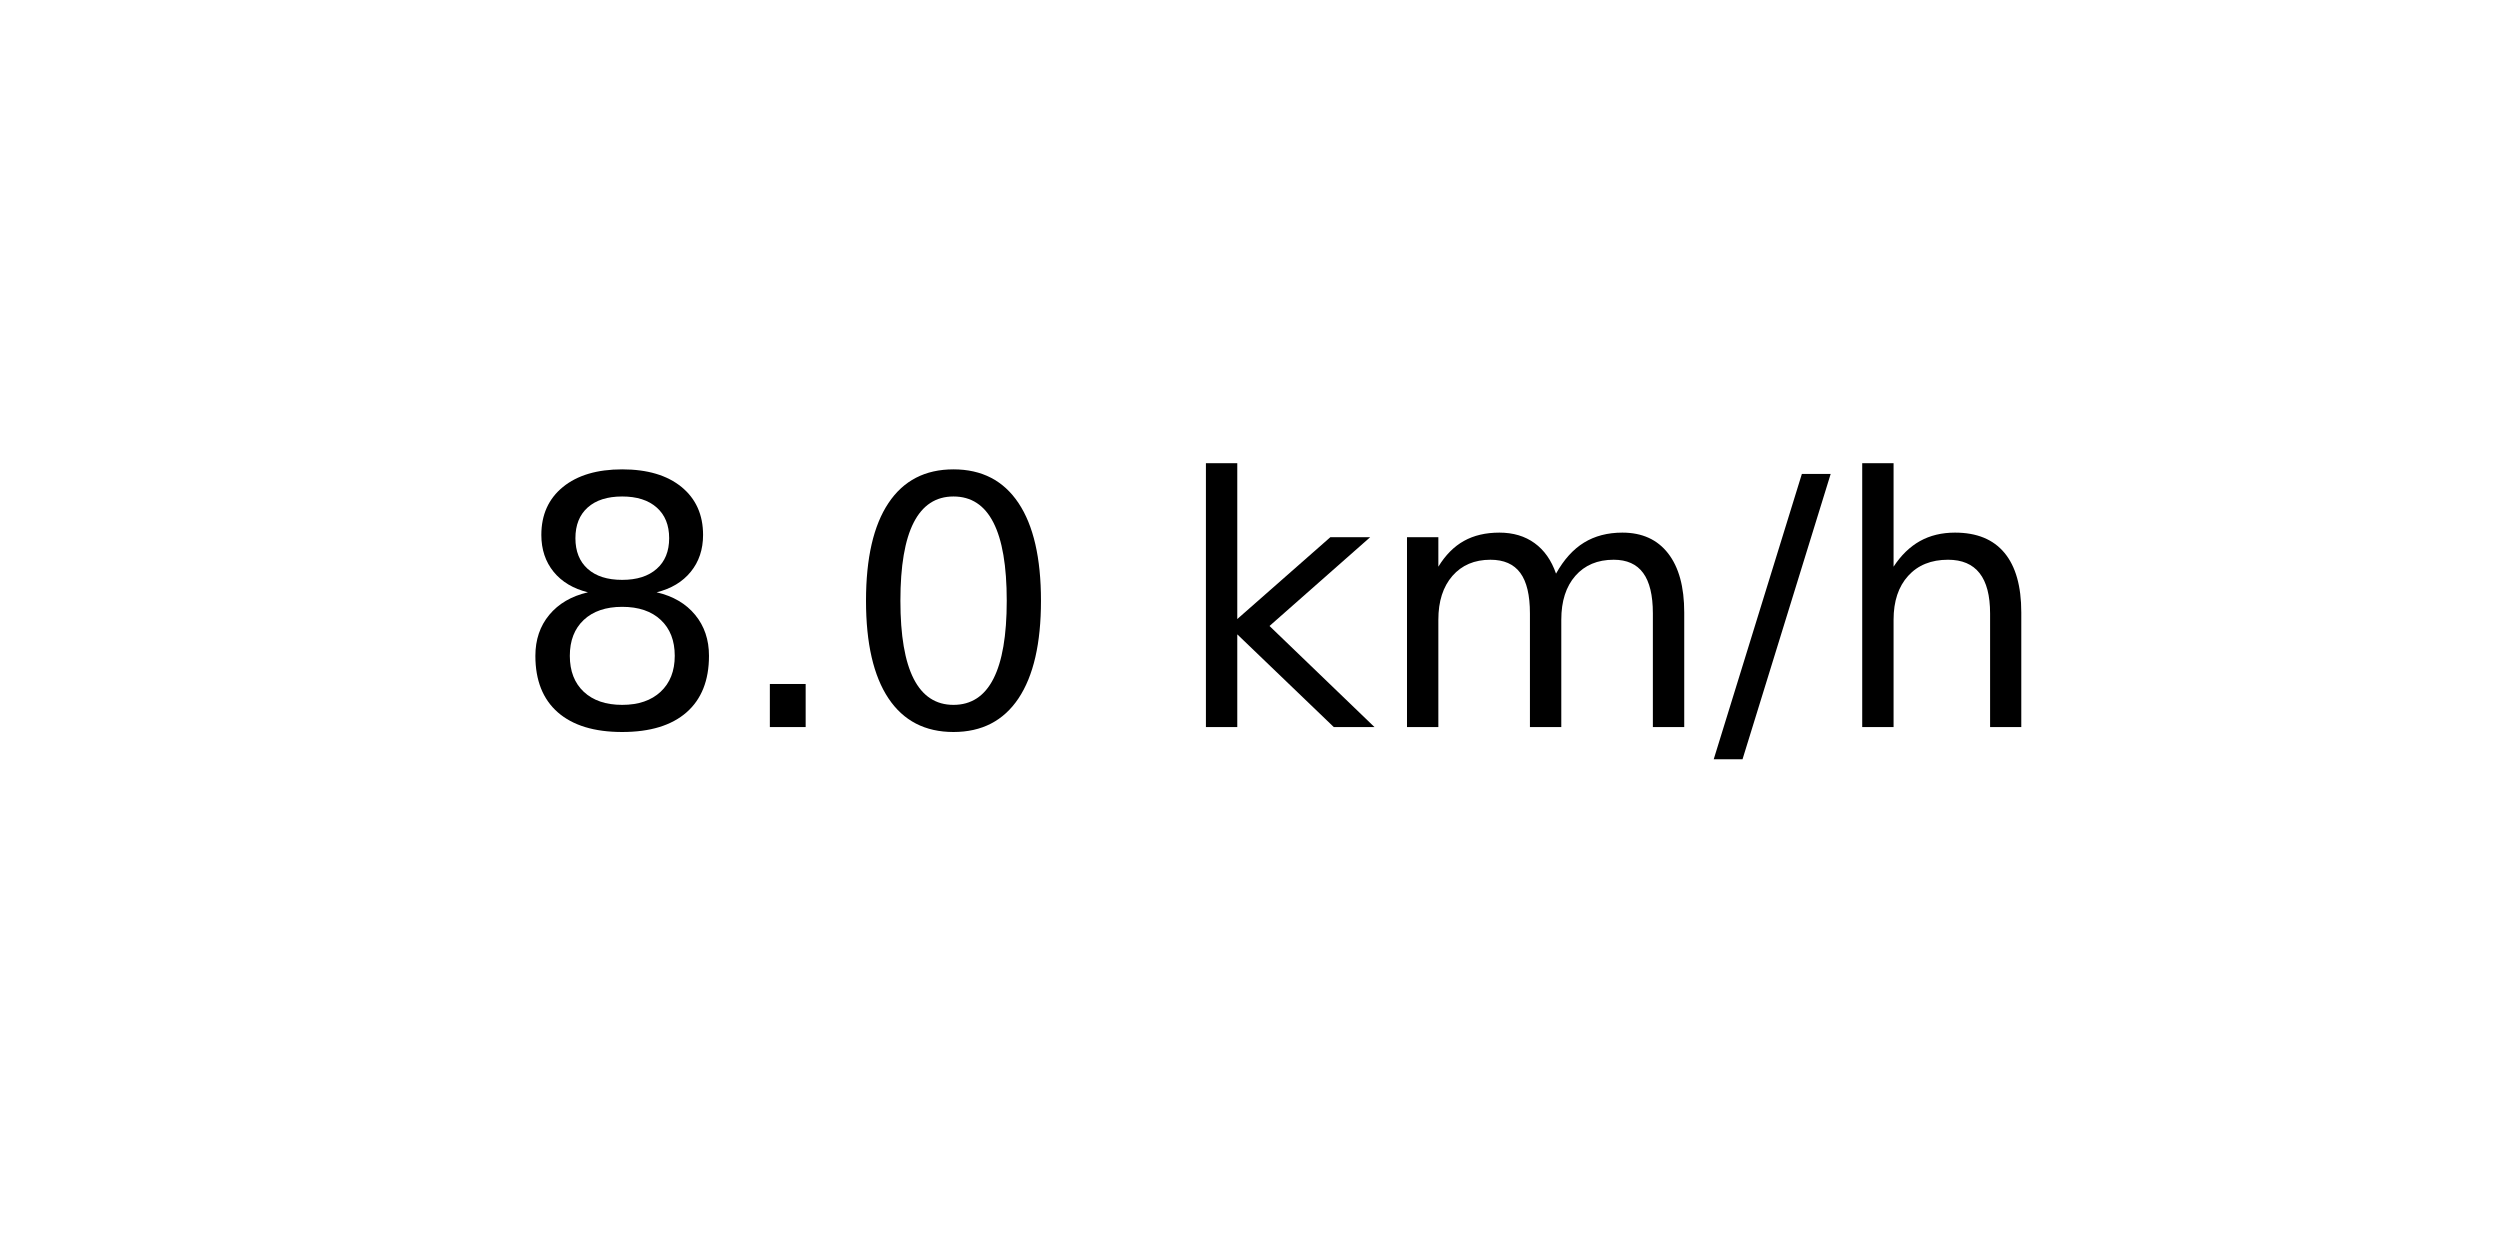
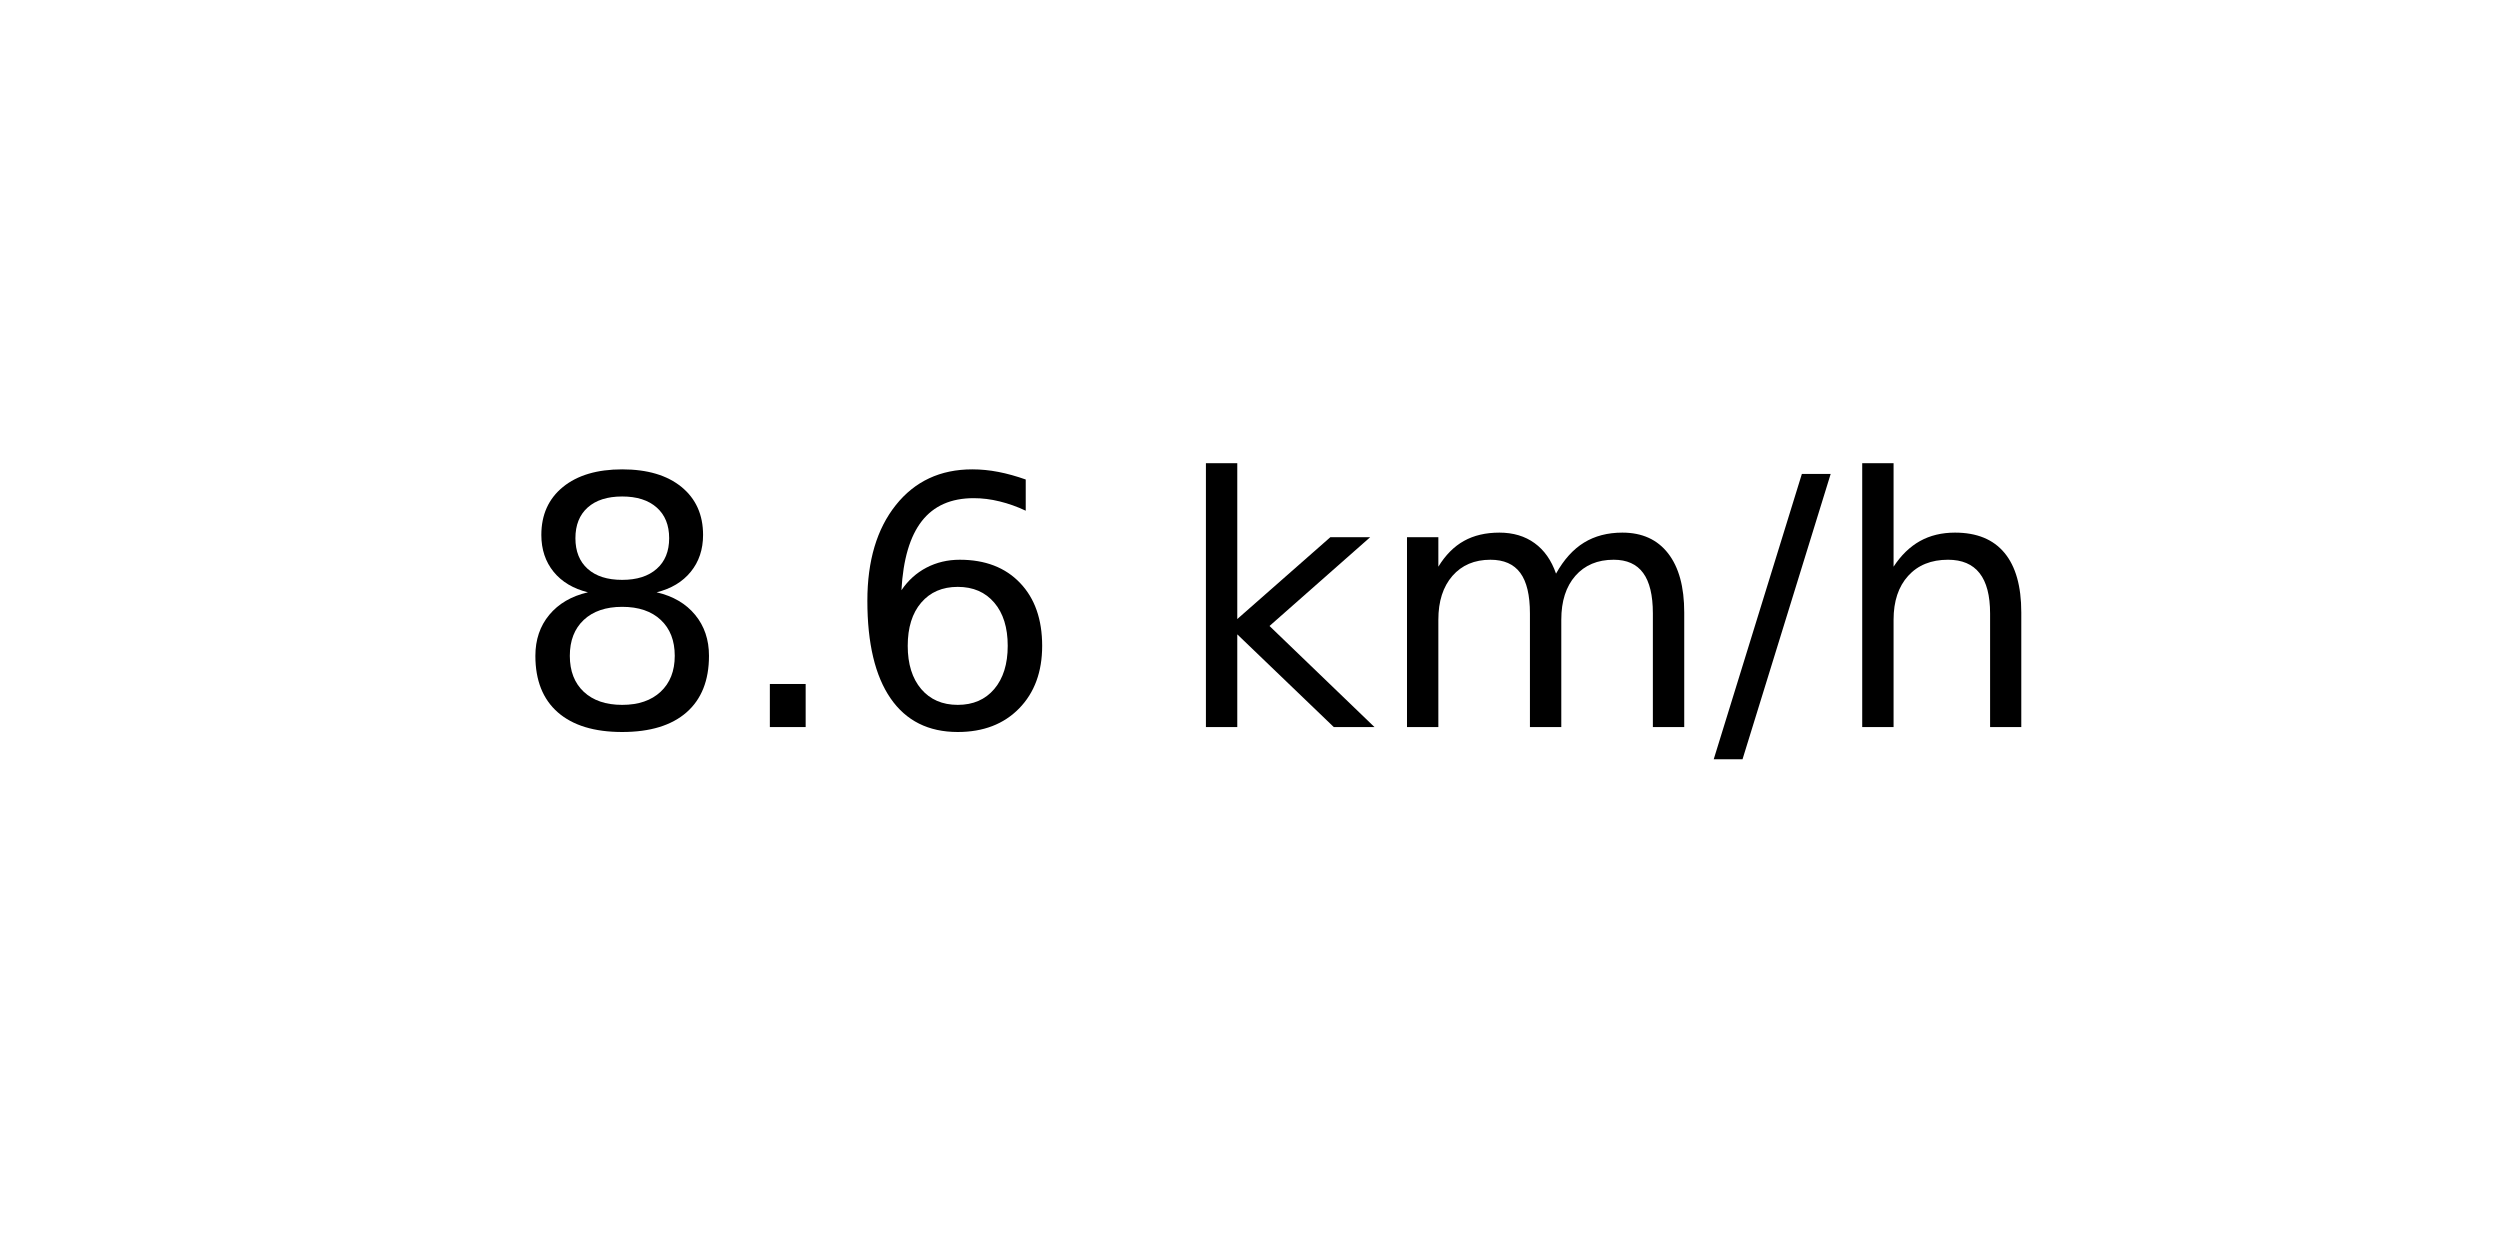
<svg xmlns="http://www.w3.org/2000/svg" xmlns:xlink="http://www.w3.org/1999/xlink" width="72pt" height="36pt" viewBox="0 0 72 36" version="1.1">
  <defs>
    <style type="text/css">*{stroke-linejoin: round; stroke-linecap: butt}</style>
  </defs>
  <g id="figure_1">
    <g id="axes_1">
      <g id="text_1">
        <g transform="translate(14.74062 20.93937) scale(0.1 -0.1)">
          <defs>
            <path id="DejaVuSans-38" d="M 2034 2216  Q 1584 2216 1326 1975  Q 1069 1734 1069 1313  Q 1069 891 1326 650  Q 1584 409 2034 409  Q 2484 409 2743 651  Q 3003 894 3003 1313  Q 3003 1734 2745 1975  Q 2488 2216 2034 2216  z M 1403 2484  Q 997 2584 770 2862  Q 544 3141 544 3541  Q 544 4100 942 4425  Q 1341 4750 2034 4750  Q 2731 4750 3128 4425  Q 3525 4100 3525 3541  Q 3525 3141 3298 2862  Q 3072 2584 2669 2484  Q 3125 2378 3379 2068  Q 3634 1759 3634 1313  Q 3634 634 3220 271  Q 2806 -91 2034 -91  Q 1263 -91 848 271  Q 434 634 434 1313  Q 434 1759 690 2068  Q 947 2378 1403 2484  z M 1172 3481  Q 1172 3119 1398 2916  Q 1625 2713 2034 2713  Q 2441 2713 2670 2916  Q 2900 3119 2900 3481  Q 2900 3844 2670 4047  Q 2441 4250 2034 4250  Q 1625 4250 1398 4047  Q 1172 3844 1172 3481  z " transform="scale(0.015625)" />
            <path id="DejaVuSans-2e" d="M 684 794  L 1344 794  L 1344 0  L 684 0  L 684 794  z " transform="scale(0.015625)" />
-             <path id="DejaVuSans-30" d="M 2034 4250  Q 1547 4250 1301 3770  Q 1056 3291 1056 2328  Q 1056 1369 1301 889  Q 1547 409 2034 409  Q 2525 409 2770 889  Q 3016 1369 3016 2328  Q 3016 3291 2770 3770  Q 2525 4250 2034 4250  z M 2034 4750  Q 2819 4750 3233 4129  Q 3647 3509 3647 2328  Q 3647 1150 3233 529  Q 2819 -91 2034 -91  Q 1250 -91 836 529  Q 422 1150 422 2328  Q 422 3509 836 4129  Q 1250 4750 2034 4750  z " transform="scale(0.015625)" />
+             <path id="DejaVuSans-36" d="M 2113 2584  Q 1688 2584 1439 2293  Q 1191 2003 1191 1497  Q 1191 994 1439 701  Q 1688 409 2113 409  Q 2538 409 2786 701  Q 3034 994 3034 1497  Q 3034 2003 2786 2293  Q 2538 2584 2113 2584  z M 3366 4563  L 3366 3988  Q 3128 4100 2886 4159  Q 2644 4219 2406 4219  Q 1781 4219 1451 3797  Q 1122 3375 1075 2522  Q 1259 2794 1537 2939  Q 1816 3084 2150 3084  Q 2853 3084 3261 2657  Q 3669 2231 3669 1497  Q 3669 778 3244 343  Q 2819 -91 2113 -91  Q 1303 -91 875 529  Q 447 1150 447 2328  Q 447 3434 972 4092  Q 1497 4750 2381 4750  Q 2619 4750 2861 4703  Q 3103 4656 3366 4563  z " transform="scale(0.015625)" />
            <path id="DejaVuSans-20" transform="scale(0.015625)" />
            <path id="DejaVuSans-6b" d="M 581 4863  L 1159 4863  L 1159 1991  L 2875 3500  L 3609 3500  L 1753 1863  L 3688 0  L 2938 0  L 1159 1709  L 1159 0  L 581 0  L 581 4863  z " transform="scale(0.015625)" />
            <path id="DejaVuSans-6d" d="M 3328 2828  Q 3544 3216 3844 3400  Q 4144 3584 4550 3584  Q 5097 3584 5394 3201  Q 5691 2819 5691 2113  L 5691 0  L 5113 0  L 5113 2094  Q 5113 2597 4934 2840  Q 4756 3084 4391 3084  Q 3944 3084 3684 2787  Q 3425 2491 3425 1978  L 3425 0  L 2847 0  L 2847 2094  Q 2847 2600 2669 2842  Q 2491 3084 2119 3084  Q 1678 3084 1418 2786  Q 1159 2488 1159 1978  L 1159 0  L 581 0  L 581 3500  L 1159 3500  L 1159 2956  Q 1356 3278 1631 3431  Q 1906 3584 2284 3584  Q 2666 3584 2933 3390  Q 3200 3197 3328 2828  z " transform="scale(0.015625)" />
            <path id="DejaVuSans-2f" d="M 1625 4666  L 2156 4666  L 531 -594  L 0 -594  L 1625 4666  z " transform="scale(0.015625)" />
            <path id="DejaVuSans-68" d="M 3513 2113  L 3513 0  L 2938 0  L 2938 2094  Q 2938 2591 2744 2837  Q 2550 3084 2163 3084  Q 1697 3084 1428 2787  Q 1159 2491 1159 1978  L 1159 0  L 581 0  L 581 4863  L 1159 4863  L 1159 2956  Q 1366 3272 1645 3428  Q 1925 3584 2291 3584  Q 2894 3584 3203 3211  Q 3513 2838 3513 2113  z " transform="scale(0.015625)" />
          </defs>
          <use xlink:href="#DejaVuSans-38" />
          <use xlink:href="#DejaVuSans-2e" x="63.623" />
-           <use xlink:href="#DejaVuSans-30" x="95.41" />
+           <use xlink:href="#DejaVuSans-36" x="95.41" />
          <use xlink:href="#DejaVuSans-20" x="159.033" />
          <use xlink:href="#DejaVuSans-6b" x="190.82" />
          <use xlink:href="#DejaVuSans-6d" x="248.73" />
          <use xlink:href="#DejaVuSans-2f" x="346.143" />
          <use xlink:href="#DejaVuSans-68" x="379.834" />
        </g>
      </g>
    </g>
  </g>
</svg>
